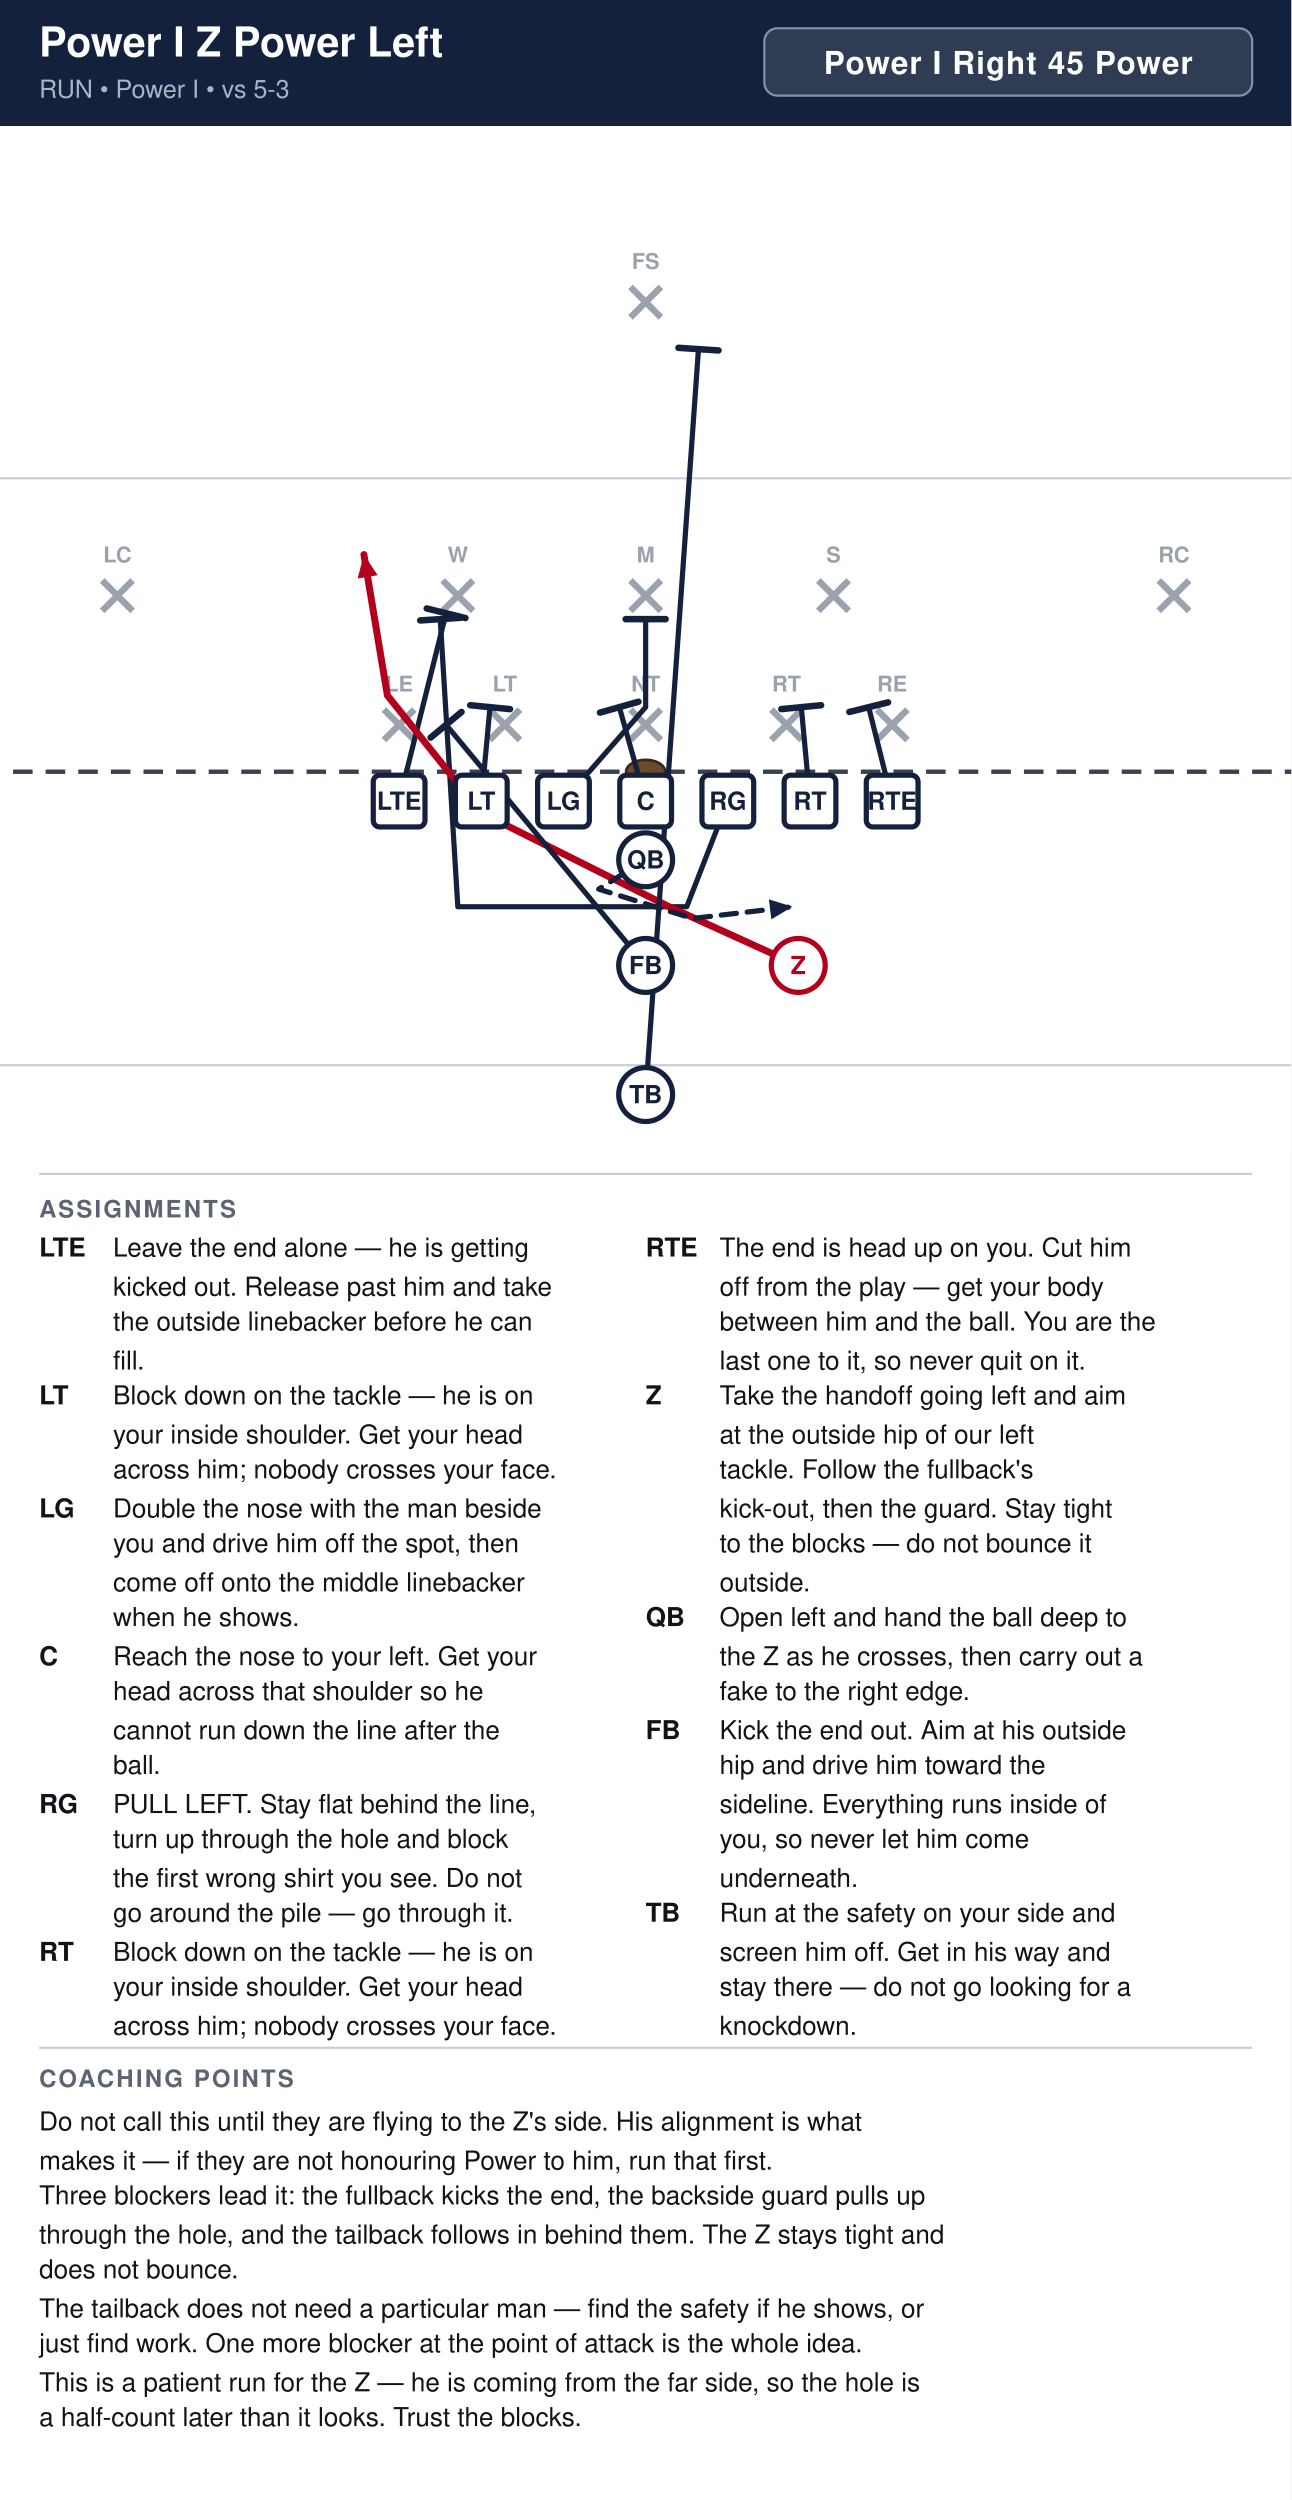
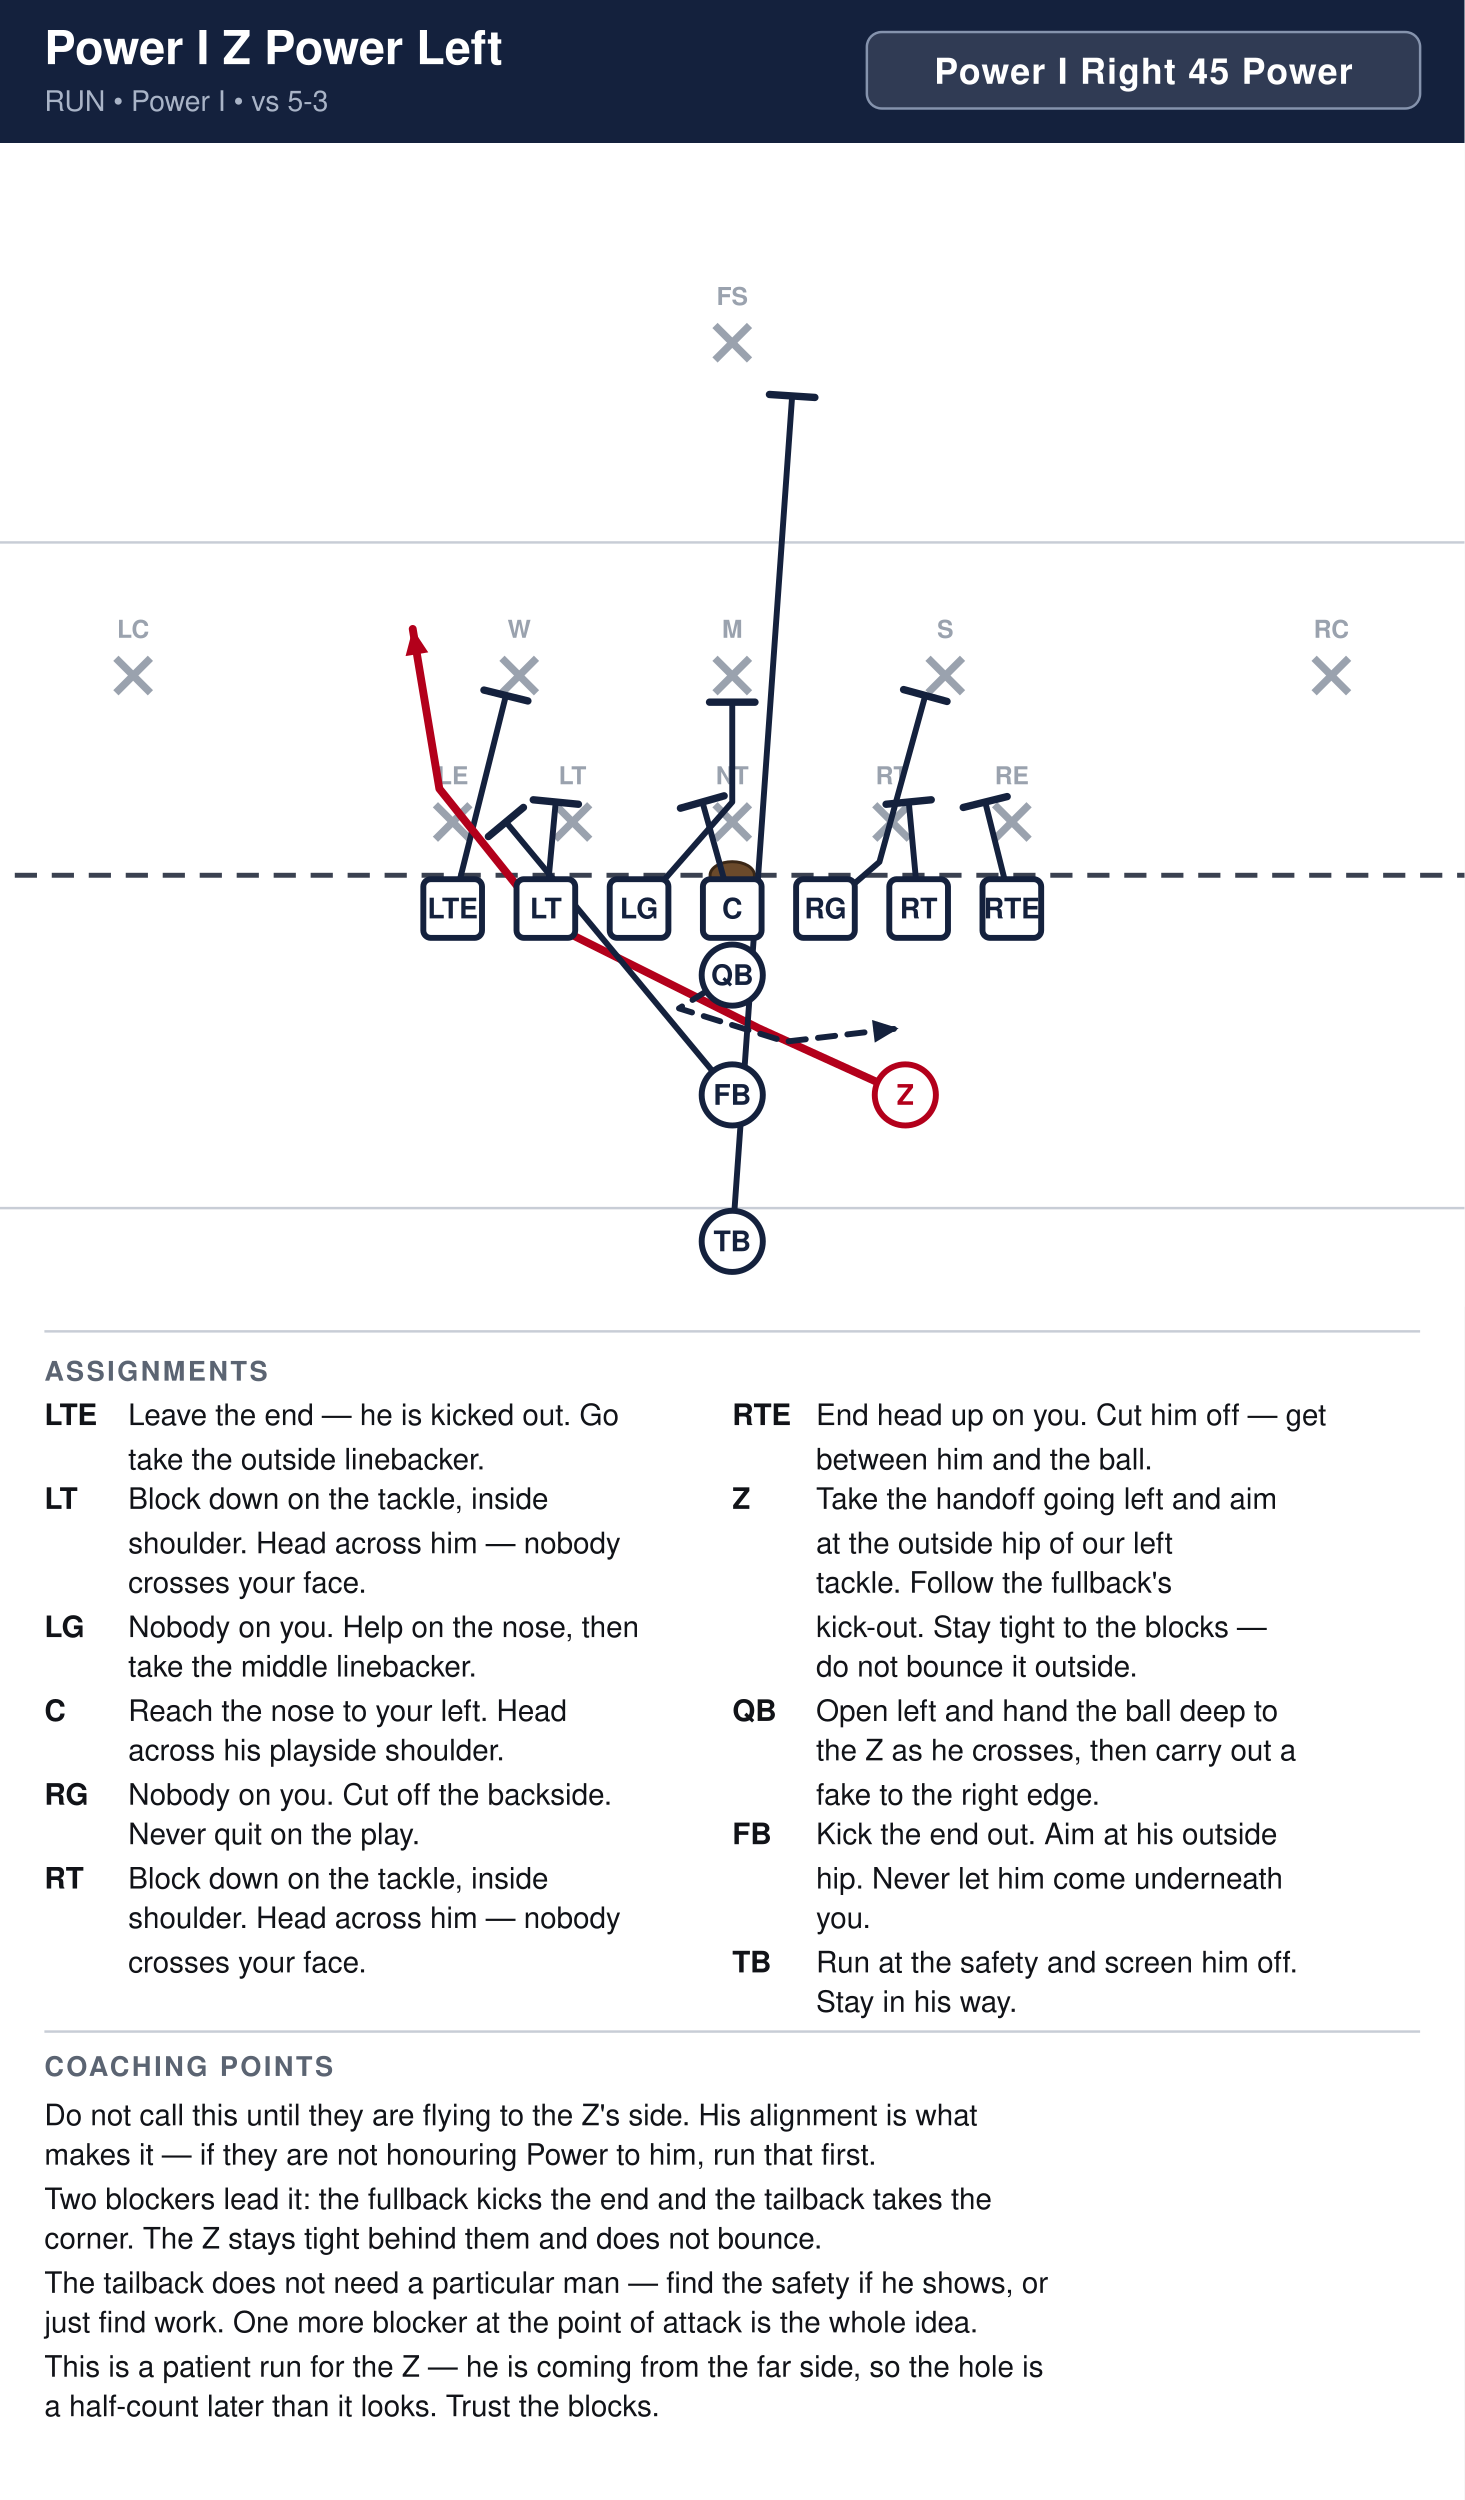
- <svg xmlns="http://www.w3.org/2000/svg" width="594" height="1150" viewBox="0 0 594 1150" font-family="Segoe UI, Helvetica, Arial, sans-serif">
+ <svg xmlns="http://www.w3.org/2000/svg" width="594" height="1014" viewBox="0 0 594 1014" font-family="Segoe UI, Helvetica, Arial, sans-serif">
  <rect width="100%" height="100%" fill="#ffffff" />
  <rect x="0" y="0" width="594" height="58" fill="#14213d" />
  <text x="18" y="26" font-size="19.0" font-weight="700" fill="#ffffff">Power I Z Power Left</text>
  <text x="18" y="45" font-size="11.5" fill="#a9b4c7">RUN  •  Power I  •  vs 5-3</text>
  <rect x="351.6" y="13" width="224.4" height="31" rx="6" fill="#ffffff" fill-opacity="0.12" stroke="#8593ad" stroke-width="1" />
  <text x="463.8" y="34" text-anchor="middle" font-size="14.5" font-weight="700" fill="#ffffff" letter-spacing="0.5">Power I Right 45 Power</text>
  <clipPath id="fieldclip">
    <rect x="0" y="58" width="594" height="472" />
  </clipPath>
  <g clip-path="url(#fieldclip)">
    <g transform="translate(-54.0,31.0)">
      <rect x="0" y="0" width="702" height="513" fill="#ffffff" />
      <line x1="0" y1="459.0" x2="702" y2="459.0" stroke="#c8cdd6" stroke-width="1" />
      <line x1="0" y1="189.0" x2="702" y2="189.0" stroke="#c8cdd6" stroke-width="1" />
      <line x1="0" y1="324.0" x2="702" y2="324.0" stroke="#3a4150" stroke-width="2" stroke-dasharray="9 6" />
      <ellipse cx="351.0" cy="324.0" rx="9" ry="5.5" fill="#6b4a2b" stroke="#3a2716" stroke-width="1.2" />
      <line x1="230.6" y1="295.4" x2="244.6" y2="309.4" stroke="#9aa2ae" stroke-width="3" />
      <line x1="244.6" y1="295.4" x2="230.6" y2="309.4" stroke="#9aa2ae" stroke-width="3" />
      <text x="237.6" y="287.1" text-anchor="middle" font-size="10" fill="#9aa2ae" font-weight="600">LE</text>
      <line x1="279.2" y1="295.4" x2="293.2" y2="309.4" stroke="#9aa2ae" stroke-width="3" />
      <line x1="293.2" y1="295.4" x2="279.2" y2="309.4" stroke="#9aa2ae" stroke-width="3" />
      <text x="286.2" y="287.1" text-anchor="middle" font-size="10" fill="#9aa2ae" font-weight="600">LT</text>
      <line x1="344.0" y1="295.4" x2="358.0" y2="309.4" stroke="#9aa2ae" stroke-width="3" />
      <line x1="358.0" y1="295.4" x2="344.0" y2="309.4" stroke="#9aa2ae" stroke-width="3" />
      <text x="351.0" y="287.1" text-anchor="middle" font-size="10" fill="#9aa2ae" font-weight="600">NT</text>
      <line x1="408.8" y1="295.4" x2="422.8" y2="309.4" stroke="#9aa2ae" stroke-width="3" />
      <line x1="422.8" y1="295.4" x2="408.8" y2="309.4" stroke="#9aa2ae" stroke-width="3" />
      <text x="415.8" y="287.1" text-anchor="middle" font-size="10" fill="#9aa2ae" font-weight="600">RT</text>
      <line x1="457.4" y1="295.4" x2="471.4" y2="309.4" stroke="#9aa2ae" stroke-width="3" />
      <line x1="471.4" y1="295.4" x2="457.4" y2="309.4" stroke="#9aa2ae" stroke-width="3" />
      <text x="464.4" y="287.1" text-anchor="middle" font-size="10" fill="#9aa2ae" font-weight="600">RE</text>
      <line x1="257.6" y1="236.0" x2="271.6" y2="250.0" stroke="#9aa2ae" stroke-width="3" />
      <line x1="271.6" y1="236.0" x2="257.6" y2="250.0" stroke="#9aa2ae" stroke-width="3" />
      <text x="264.6" y="227.7" text-anchor="middle" font-size="10" fill="#9aa2ae" font-weight="600">W</text>
      <line x1="344.0" y1="236.0" x2="358.0" y2="250.0" stroke="#9aa2ae" stroke-width="3" />
      <line x1="358.0" y1="236.0" x2="344.0" y2="250.0" stroke="#9aa2ae" stroke-width="3" />
      <text x="351.0" y="227.7" text-anchor="middle" font-size="10" fill="#9aa2ae" font-weight="600">M</text>
      <line x1="430.4" y1="236.0" x2="444.4" y2="250.0" stroke="#9aa2ae" stroke-width="3" />
      <line x1="444.4" y1="236.0" x2="430.4" y2="250.0" stroke="#9aa2ae" stroke-width="3" />
      <text x="437.4" y="227.7" text-anchor="middle" font-size="10" fill="#9aa2ae" font-weight="600">S</text>
      <line x1="101.0" y1="236.0" x2="115.0" y2="250.0" stroke="#9aa2ae" stroke-width="3" />
      <line x1="115.0" y1="236.0" x2="101.0" y2="250.0" stroke="#9aa2ae" stroke-width="3" />
      <text x="108.0" y="227.7" text-anchor="middle" font-size="10" fill="#9aa2ae" font-weight="600">LC</text>
      <line x1="587.0" y1="236.0" x2="601.0" y2="250.0" stroke="#9aa2ae" stroke-width="3" />
      <line x1="601.0" y1="236.0" x2="587.0" y2="250.0" stroke="#9aa2ae" stroke-width="3" />
      <text x="594.0" y="227.7" text-anchor="middle" font-size="10" fill="#9aa2ae" font-weight="600">RC</text>
      <line x1="344.0" y1="101.0" x2="358.0" y2="115.0" stroke="#9aa2ae" stroke-width="3" />
      <line x1="358.0" y1="101.0" x2="344.0" y2="115.0" stroke="#9aa2ae" stroke-width="3" />
      <text x="351.0" y="92.7" text-anchor="middle" font-size="10" fill="#9aa2ae" font-weight="600">FS</text>
      <path d="M237.6,337.5 L259.2,251.1" fill="none" stroke="#14213d" stroke-width="2.4" stroke-linecap="round" stroke-linejoin="round" />
      <line x1="250.3" y1="248.9" x2="268.1" y2="253.3" stroke="#14213d" stroke-width="3.0" stroke-linecap="round" />
      <path d="M275.4,337.5 L279.4,294.3" fill="none" stroke="#14213d" stroke-width="2.4" stroke-linecap="round" stroke-linejoin="round" />
      <line x1="270.3" y1="293.4" x2="288.6" y2="295.2" stroke="#14213d" stroke-width="3.0" stroke-linecap="round" />
      <path d="M313.2,337.5 L351.0,294.3 L351.0,253.8" fill="none" stroke="#14213d" stroke-width="2.4" stroke-linecap="round" stroke-linejoin="round" />
      <line x1="341.8" y1="253.8" x2="360.2" y2="253.8" stroke="#14213d" stroke-width="3.0" stroke-linecap="round" />
      <path d="M351.0,337.5 L338.9,294.3" fill="none" stroke="#14213d" stroke-width="2.4" stroke-linecap="round" stroke-linejoin="round" />
      <line x1="330.0" y1="296.8" x2="347.7" y2="291.8" stroke="#14213d" stroke-width="3.0" stroke-linecap="round" />
-       <path d="M388.8,337.5 L369.9,386.1 L264.6,386.1 L256.5,253.8" fill="none" stroke="#14213d" stroke-width="2.4" stroke-linecap="round" stroke-linejoin="round" />
-       <line x1="247.3" y1="254.4" x2="265.7" y2="253.2" stroke="#14213d" stroke-width="3.0" stroke-linecap="round" />
+       <path d="M388.8,337.5 L410.7,318.6 L429.3,251.1" fill="none" stroke="#14213d" stroke-width="2.4" stroke-linecap="round" stroke-linejoin="round" />
+       <line x1="420.5" y1="248.7" x2="438.1" y2="253.5" stroke="#14213d" stroke-width="3.0" stroke-linecap="round" />
      <path d="M426.6,337.5 L422.6,294.3" fill="none" stroke="#14213d" stroke-width="2.4" stroke-linecap="round" stroke-linejoin="round" />
      <line x1="413.4" y1="295.2" x2="431.7" y2="293.4" stroke="#14213d" stroke-width="3.0" stroke-linecap="round" />
      <path d="M464.4,337.5 L453.6,294.3" fill="none" stroke="#14213d" stroke-width="2.4" stroke-linecap="round" stroke-linejoin="round" />
      <line x1="444.7" y1="296.5" x2="462.5" y2="292.1" stroke="#14213d" stroke-width="3.0" stroke-linecap="round" />
      <path d="M421.2,413.1 L361.8,386.1 L275.4,342.9 L232.2,288.9 L221.4,224.1" fill="none" stroke="#b3001b" stroke-width="3.2" stroke-linecap="round" stroke-linejoin="round" />
      <polygon points="221.4,224.1 227.7,233.6 218.5,235.1" fill="#b3001b" />
      <path d="M351.0,364.5 L329.4,378.0 L372.6,391.5 L418.5,386.1" fill="none" stroke="#14213d" stroke-width="2.4" stroke-linecap="round" stroke-linejoin="round" stroke-dasharray="7 5" />
      <polygon points="418.5,386.1 408.8,391.9 407.7,382.7" fill="#14213d" />
      <path d="M351.0,413.1 L259.2,302.4" fill="none" stroke="#14213d" stroke-width="2.4" stroke-linecap="round" stroke-linejoin="round" />
      <line x1="252.1" y1="308.3" x2="266.3" y2="296.5" stroke="#14213d" stroke-width="3.0" stroke-linecap="round" />
      <path d="M351.0,472.5 L375.3,129.6" fill="none" stroke="#14213d" stroke-width="2.4" stroke-linecap="round" stroke-linejoin="round" />
      <line x1="366.1" y1="129.0" x2="384.5" y2="130.2" stroke="#14213d" stroke-width="3.0" stroke-linecap="round" />
      <rect x="225.7" y="325.6" width="23.8" height="23.8" rx="3" fill="#ffffff" stroke="#14213d" stroke-width="2.4" />
      <text x="237.6" y="341.5" text-anchor="middle" font-size="11.5" font-weight="700" fill="#14213d">LTE</text>
      <rect x="263.5" y="325.6" width="23.8" height="23.8" rx="3" fill="#ffffff" stroke="#14213d" stroke-width="2.4" />
      <text x="275.4" y="341.5" text-anchor="middle" font-size="11.5" font-weight="700" fill="#14213d">LT</text>
      <rect x="301.3" y="325.6" width="23.8" height="23.8" rx="3" fill="#ffffff" stroke="#14213d" stroke-width="2.4" />
      <text x="313.2" y="341.5" text-anchor="middle" font-size="11.5" font-weight="700" fill="#14213d">LG</text>
      <rect x="339.1" y="325.6" width="23.8" height="23.8" rx="3" fill="#ffffff" stroke="#14213d" stroke-width="2.4" />
      <text x="351.0" y="341.5" text-anchor="middle" font-size="11.5" font-weight="700" fill="#14213d">C</text>
      <rect x="376.9" y="325.6" width="23.8" height="23.8" rx="3" fill="#ffffff" stroke="#14213d" stroke-width="2.4" />
      <text x="388.8" y="341.5" text-anchor="middle" font-size="11.5" font-weight="700" fill="#14213d">RG</text>
      <rect x="414.7" y="325.6" width="23.8" height="23.8" rx="3" fill="#ffffff" stroke="#14213d" stroke-width="2.4" />
      <text x="426.6" y="341.5" text-anchor="middle" font-size="11.5" font-weight="700" fill="#14213d">RT</text>
      <rect x="452.5" y="325.6" width="23.8" height="23.8" rx="3" fill="#ffffff" stroke="#14213d" stroke-width="2.4" />
      <text x="464.4" y="341.5" text-anchor="middle" font-size="11.5" font-weight="700" fill="#14213d">RTE</text>
      <circle cx="421.2" cy="413.1" r="12.4" fill="#ffffff" stroke="#b3001b" stroke-width="2.4" />
      <text x="421.2" y="417.1" text-anchor="middle" font-size="11.5" font-weight="700" fill="#b3001b">Z</text>
      <circle cx="351.0" cy="364.5" r="12.4" fill="#ffffff" stroke="#14213d" stroke-width="2.4" />
      <text x="351.0" y="368.5" text-anchor="middle" font-size="11.5" font-weight="700" fill="#14213d">QB</text>
      <circle cx="351.0" cy="413.1" r="12.4" fill="#ffffff" stroke="#14213d" stroke-width="2.4" />
      <text x="351.0" y="417.1" text-anchor="middle" font-size="11.5" font-weight="700" fill="#14213d">FB</text>
      <circle cx="351.0" cy="472.5" r="12.4" fill="#ffffff" stroke="#14213d" stroke-width="2.4" />
      <text x="351.0" y="476.5" text-anchor="middle" font-size="11.5" font-weight="700" fill="#14213d">TB</text>
    </g>
  </g>
  <line x1="18" y1="540" x2="576" y2="540" stroke="#c8cdd6" stroke-width="1" />
  <text x="18" y="560" font-size="11" font-weight="700" fill="#5b6472" letter-spacing="1">ASSIGNMENTS</text>
  <text x="18" y="578" font-size="12" font-weight="700" fill="#111318">LTE</text>
-   <text x="52" y="578" font-size="12" fill="#111318">Leave the end alone — he is getting</text>
-   <text x="52" y="596" font-size="12" fill="#111318">kicked out. Release past him and take</text>
-   <text x="52" y="612" font-size="12" fill="#111318">the outside linebacker before he can</text>
-   <text x="52" y="630" font-size="12" fill="#111318">fill.</text>
-   <text x="18" y="646" font-size="12" font-weight="700" fill="#111318">LT</text>
-   <text x="52" y="646" font-size="12" fill="#111318">Block down on the tackle — he is on</text>
-   <text x="52" y="664" font-size="12" fill="#111318">your inside shoulder. Get your head</text>
-   <text x="52" y="680" font-size="12" fill="#111318">across him; nobody crosses your face.</text>
-   <text x="18" y="698" font-size="12" font-weight="700" fill="#111318">LG</text>
-   <text x="52" y="698" font-size="12" fill="#111318">Double the nose with the man beside</text>
-   <text x="52" y="714" font-size="12" fill="#111318">you and drive him off the spot, then</text>
-   <text x="52" y="732" font-size="12" fill="#111318">come off onto the middle linebacker</text>
-   <text x="52" y="748" font-size="12" fill="#111318">when he shows.</text>
-   <text x="18" y="766" font-size="12" font-weight="700" fill="#111318">C</text>
-   <text x="52" y="766" font-size="12" fill="#111318">Reach the nose to your left. Get your</text>
-   <text x="52" y="782" font-size="12" fill="#111318">head across that shoulder so he</text>
-   <text x="52" y="800" font-size="12" fill="#111318">cannot run down the line after the</text>
-   <text x="52" y="816" font-size="12" fill="#111318">ball.</text>
-   <text x="18" y="834" font-size="12" font-weight="700" fill="#111318">RG</text>
-   <text x="52" y="834" font-size="12" fill="#111318">PULL LEFT. Stay flat behind the line,</text>
-   <text x="52" y="850" font-size="12" fill="#111318">turn up through the hole and block</text>
-   <text x="52" y="868" font-size="12" fill="#111318">the first wrong shirt you see. Do not</text>
-   <text x="52" y="884" font-size="12" fill="#111318">go around the pile — go through it.</text>
-   <text x="18" y="902" font-size="12" font-weight="700" fill="#111318">RT</text>
-   <text x="52" y="902" font-size="12" fill="#111318">Block down on the tackle — he is on</text>
-   <text x="52" y="918" font-size="12" fill="#111318">your inside shoulder. Get your head</text>
-   <text x="52" y="936" font-size="12" fill="#111318">across him; nobody crosses your face.</text>
+   <text x="52" y="578" font-size="12" fill="#111318">Leave the end — he is kicked out. Go</text>
+   <text x="52" y="596" font-size="12" fill="#111318">take the outside linebacker.</text>
+   <text x="18" y="612" font-size="12" font-weight="700" fill="#111318">LT</text>
+   <text x="52" y="612" font-size="12" fill="#111318">Block down on the tackle, inside</text>
+   <text x="52" y="630" font-size="12" fill="#111318">shoulder. Head across him — nobody</text>
+   <text x="52" y="646" font-size="12" fill="#111318">crosses your face.</text>
+   <text x="18" y="664" font-size="12" font-weight="700" fill="#111318">LG</text>
+   <text x="52" y="664" font-size="12" fill="#111318">Nobody on you. Help on the nose, then</text>
+   <text x="52" y="680" font-size="12" fill="#111318">take the middle linebacker.</text>
+   <text x="18" y="698" font-size="12" font-weight="700" fill="#111318">C</text>
+   <text x="52" y="698" font-size="12" fill="#111318">Reach the nose to your left. Head</text>
+   <text x="52" y="714" font-size="12" fill="#111318">across his playside shoulder.</text>
+   <text x="18" y="732" font-size="12" font-weight="700" fill="#111318">RG</text>
+   <text x="52" y="732" font-size="12" fill="#111318">Nobody on you. Cut off the backside.</text>
+   <text x="52" y="748" font-size="12" fill="#111318">Never quit on the play.</text>
+   <text x="18" y="766" font-size="12" font-weight="700" fill="#111318">RT</text>
+   <text x="52" y="766" font-size="12" fill="#111318">Block down on the tackle, inside</text>
+   <text x="52" y="782" font-size="12" fill="#111318">shoulder. Head across him — nobody</text>
+   <text x="52" y="800" font-size="12" fill="#111318">crosses your face.</text>
  <text x="297" y="578" font-size="12" font-weight="700" fill="#111318">RTE</text>
-   <text x="331" y="578" font-size="12" fill="#111318">The end is head up on you. Cut him</text>
-   <text x="331" y="596" font-size="12" fill="#111318">off from the play — get your body</text>
-   <text x="331" y="612" font-size="12" fill="#111318">between him and the ball. You are the</text>
-   <text x="331" y="630" font-size="12" fill="#111318">last one to it, so never quit on it.</text>
-   <text x="297" y="646" font-size="12" font-weight="700" fill="#111318">Z</text>
-   <text x="331" y="646" font-size="12" fill="#111318">Take the handoff going left and aim</text>
-   <text x="331" y="664" font-size="12" fill="#111318">at the outside hip of our left</text>
-   <text x="331" y="680" font-size="12" fill="#111318">tackle. Follow the fullback's</text>
-   <text x="331" y="698" font-size="12" fill="#111318">kick-out, then the guard. Stay tight</text>
-   <text x="331" y="714" font-size="12" fill="#111318">to the blocks — do not bounce it</text>
-   <text x="331" y="732" font-size="12" fill="#111318">outside.</text>
-   <text x="297" y="748" font-size="12" font-weight="700" fill="#111318">QB</text>
-   <text x="331" y="748" font-size="12" fill="#111318">Open left and hand the ball deep to</text>
-   <text x="331" y="766" font-size="12" fill="#111318">the Z as he crosses, then carry out a</text>
-   <text x="331" y="782" font-size="12" fill="#111318">fake to the right edge.</text>
-   <text x="297" y="800" font-size="12" font-weight="700" fill="#111318">FB</text>
-   <text x="331" y="800" font-size="12" fill="#111318">Kick the end out. Aim at his outside</text>
-   <text x="331" y="816" font-size="12" fill="#111318">hip and drive him toward the</text>
-   <text x="331" y="834" font-size="12" fill="#111318">sideline. Everything runs inside of</text>
-   <text x="331" y="850" font-size="12" fill="#111318">you, so never let him come</text>
-   <text x="331" y="868" font-size="12" fill="#111318">underneath.</text>
-   <text x="297" y="884" font-size="12" font-weight="700" fill="#111318">TB</text>
-   <text x="331" y="884" font-size="12" fill="#111318">Run at the safety on your side and</text>
-   <text x="331" y="902" font-size="12" fill="#111318">screen him off. Get in his way and</text>
-   <text x="331" y="918" font-size="12" fill="#111318">stay there — do not go looking for a</text>
-   <text x="331" y="936" font-size="12" fill="#111318">knockdown.</text>
-   <line x1="18" y1="942" x2="576" y2="942" stroke="#c8cdd6" stroke-width="1" />
-   <text x="18" y="960" font-size="11" font-weight="700" fill="#5b6472" letter-spacing="1">COACHING POINTS</text>
-   <text x="18" y="980" font-size="12" fill="#111318">Do not call this until they are flying to the Z's side. His alignment is what</text>
-   <text x="18" y="998" font-size="12" fill="#111318">makes it — if they are not honouring Power to him, run that first.</text>
-   <text x="18" y="1014" font-size="12" fill="#111318">Three blockers lead it: the fullback kicks the end, the backside guard pulls up</text>
-   <text x="18" y="1032" font-size="12" fill="#111318">through the hole, and the tailback follows in behind them. The Z stays tight and</text>
-   <text x="18" y="1048" font-size="12" fill="#111318">does not bounce.</text>
-   <text x="18" y="1066" font-size="12" fill="#111318">The tailback does not need a particular man — find the safety if he shows, or</text>
-   <text x="18" y="1082" font-size="12" fill="#111318">just find work. One more blocker at the point of attack is the whole idea.</text>
-   <text x="18" y="1100" font-size="12" fill="#111318">This is a patient run for the Z — he is coming from the far side, so the hole is</text>
-   <text x="18" y="1116" font-size="12" fill="#111318">a half-count later than it looks. Trust the blocks.</text>
+   <text x="331" y="578" font-size="12" fill="#111318">End head up on you. Cut him off — get</text>
+   <text x="331" y="596" font-size="12" fill="#111318">between him and the ball.</text>
+   <text x="297" y="612" font-size="12" font-weight="700" fill="#111318">Z</text>
+   <text x="331" y="612" font-size="12" fill="#111318">Take the handoff going left and aim</text>
+   <text x="331" y="630" font-size="12" fill="#111318">at the outside hip of our left</text>
+   <text x="331" y="646" font-size="12" fill="#111318">tackle. Follow the fullback's</text>
+   <text x="331" y="664" font-size="12" fill="#111318">kick-out. Stay tight to the blocks —</text>
+   <text x="331" y="680" font-size="12" fill="#111318">do not bounce it outside.</text>
+   <text x="297" y="698" font-size="12" font-weight="700" fill="#111318">QB</text>
+   <text x="331" y="698" font-size="12" fill="#111318">Open left and hand the ball deep to</text>
+   <text x="331" y="714" font-size="12" fill="#111318">the Z as he crosses, then carry out a</text>
+   <text x="331" y="732" font-size="12" fill="#111318">fake to the right edge.</text>
+   <text x="297" y="748" font-size="12" font-weight="700" fill="#111318">FB</text>
+   <text x="331" y="748" font-size="12" fill="#111318">Kick the end out. Aim at his outside</text>
+   <text x="331" y="766" font-size="12" fill="#111318">hip. Never let him come underneath</text>
+   <text x="331" y="782" font-size="12" fill="#111318">you.</text>
+   <text x="297" y="800" font-size="12" font-weight="700" fill="#111318">TB</text>
+   <text x="331" y="800" font-size="12" fill="#111318">Run at the safety and screen him off.</text>
+   <text x="331" y="816" font-size="12" fill="#111318">Stay in his way.</text>
+   <line x1="18" y1="824" x2="576" y2="824" stroke="#c8cdd6" stroke-width="1" />
+   <text x="18" y="842" font-size="11" font-weight="700" fill="#5b6472" letter-spacing="1">COACHING POINTS</text>
+   <text x="18" y="862" font-size="12" fill="#111318">Do not call this until they are flying to the Z's side. His alignment is what</text>
+   <text x="18" y="878" font-size="12" fill="#111318">makes it — if they are not honouring Power to him, run that first.</text>
+   <text x="18" y="896" font-size="12" fill="#111318">Two blockers lead it: the fullback kicks the end and the tailback takes the</text>
+   <text x="18" y="912" font-size="12" fill="#111318">corner. The Z stays tight behind them and does not bounce.</text>
+   <text x="18" y="930" font-size="12" fill="#111318">The tailback does not need a particular man — find the safety if he shows, or</text>
+   <text x="18" y="946" font-size="12" fill="#111318">just find work. One more blocker at the point of attack is the whole idea.</text>
+   <text x="18" y="964" font-size="12" fill="#111318">This is a patient run for the Z — he is coming from the far side, so the hole is</text>
+   <text x="18" y="980" font-size="12" fill="#111318">a half-count later than it looks. Trust the blocks.</text>
</svg>
